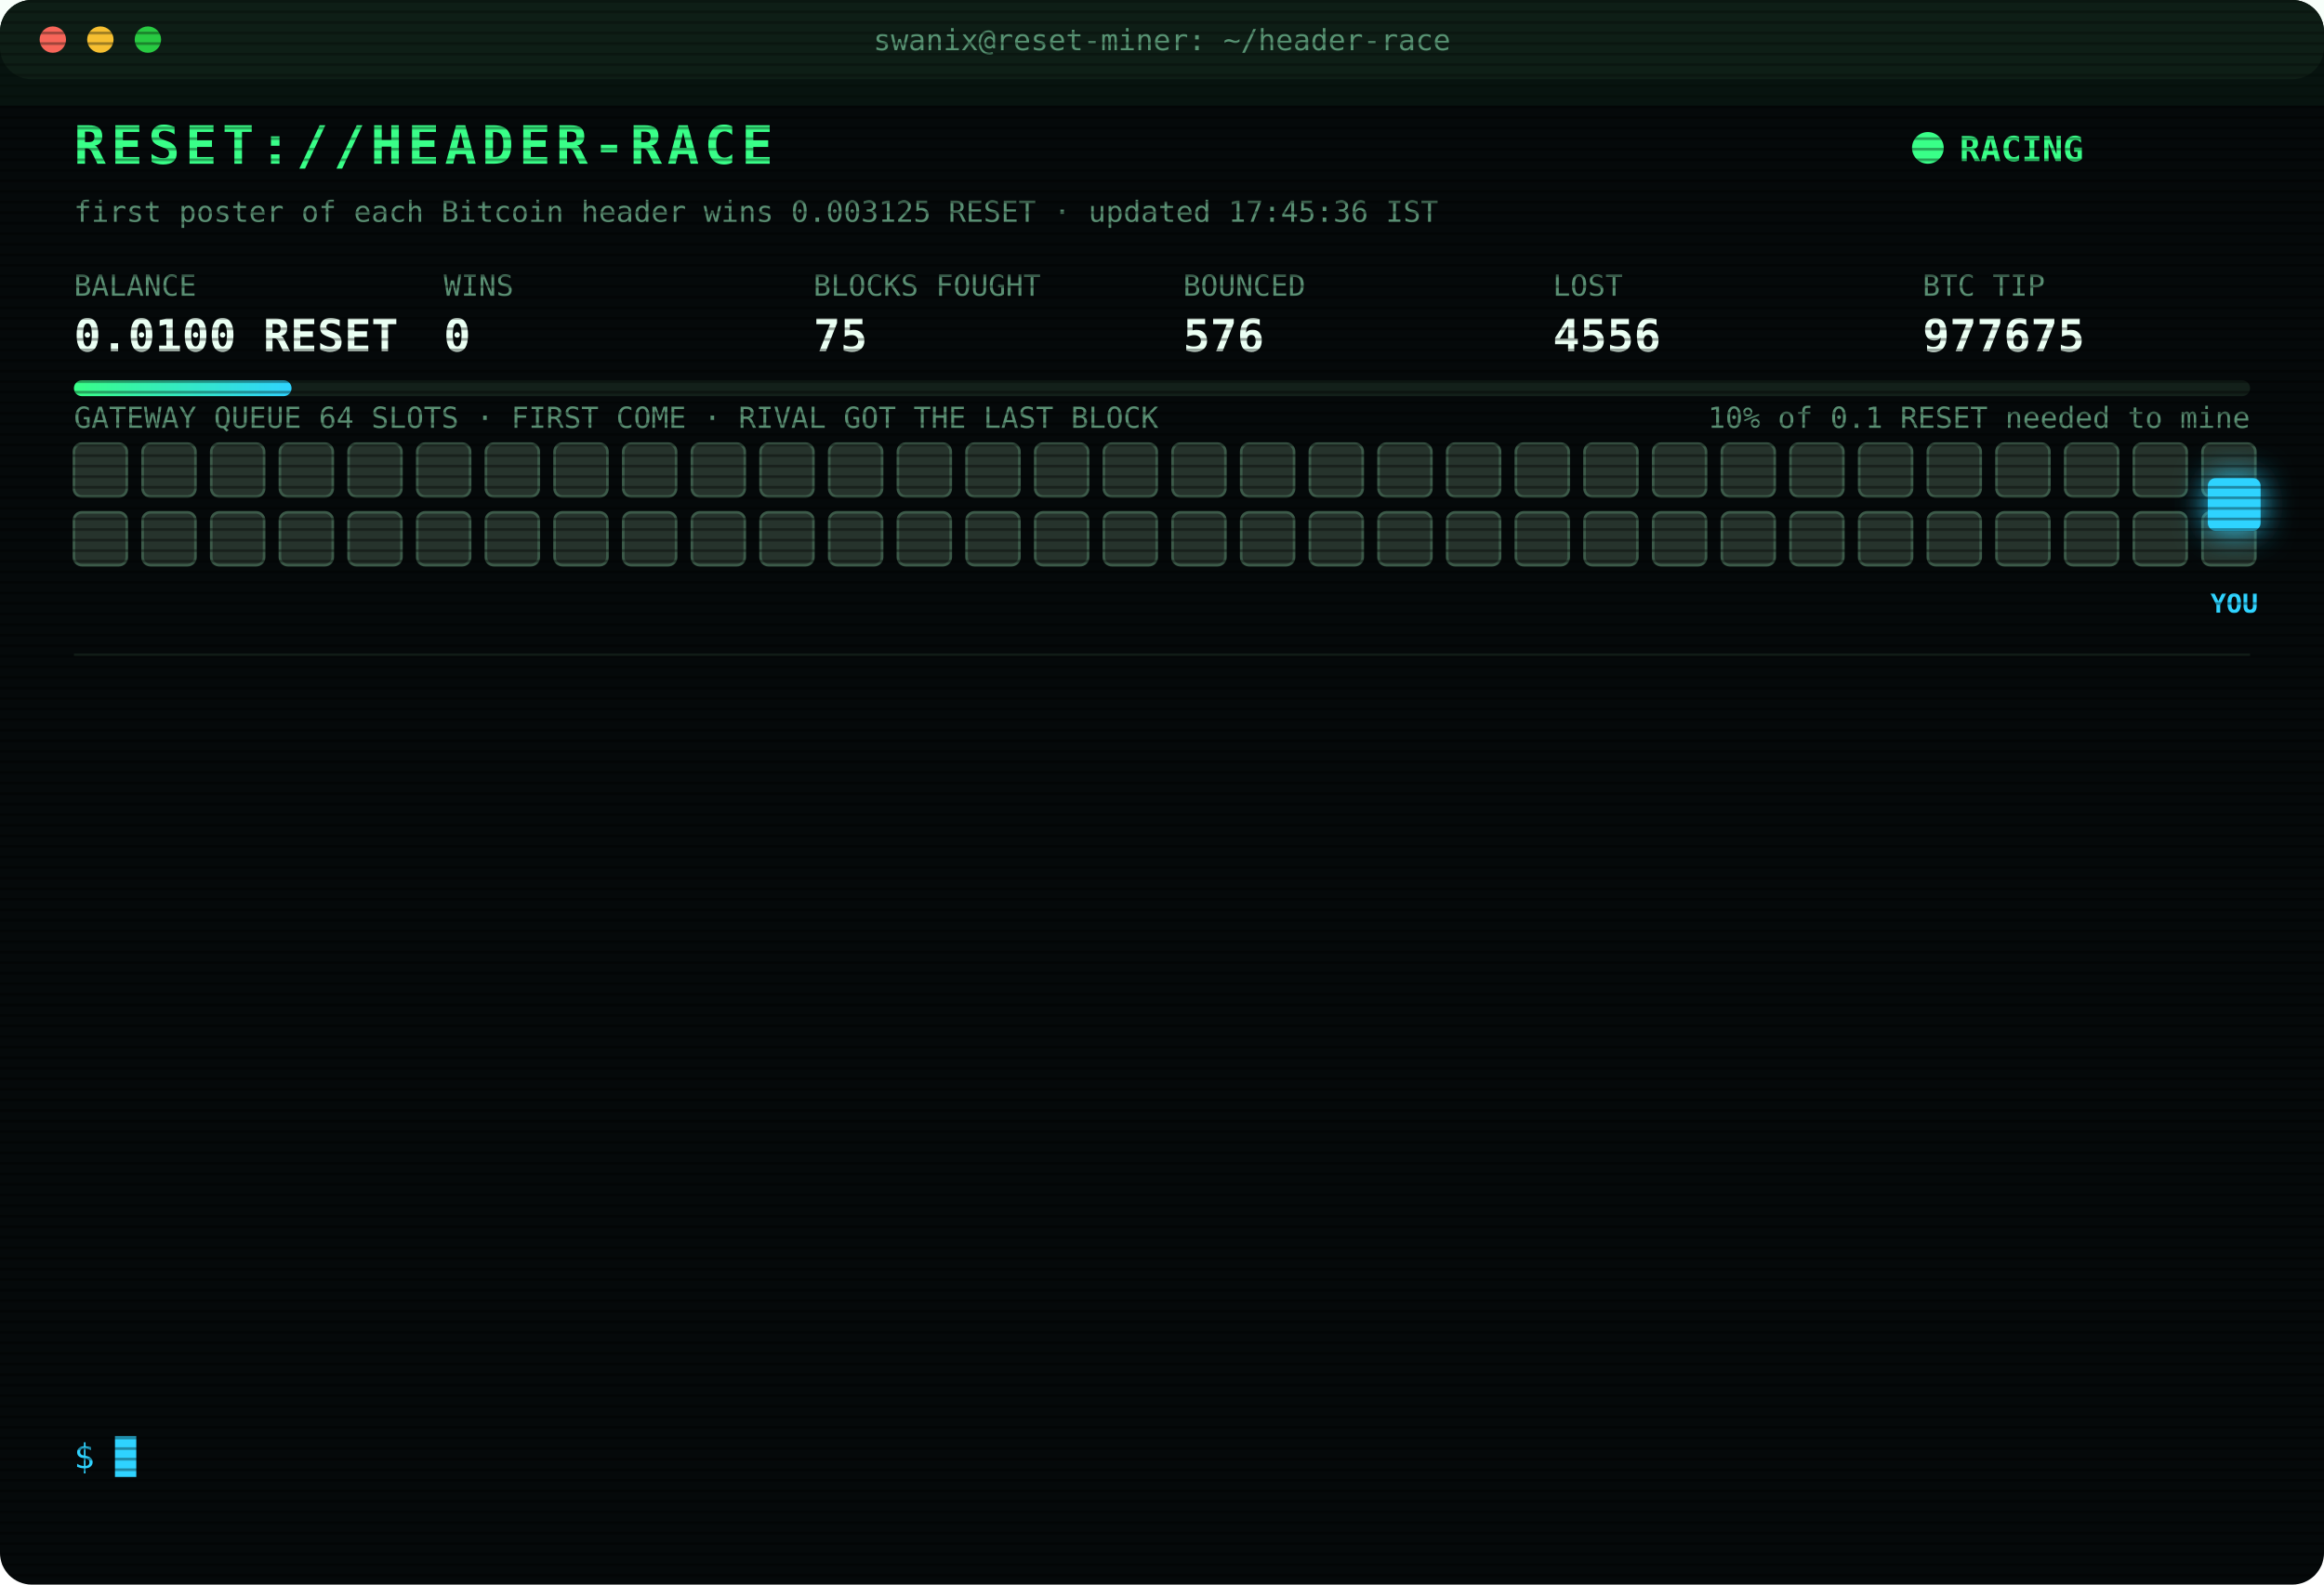
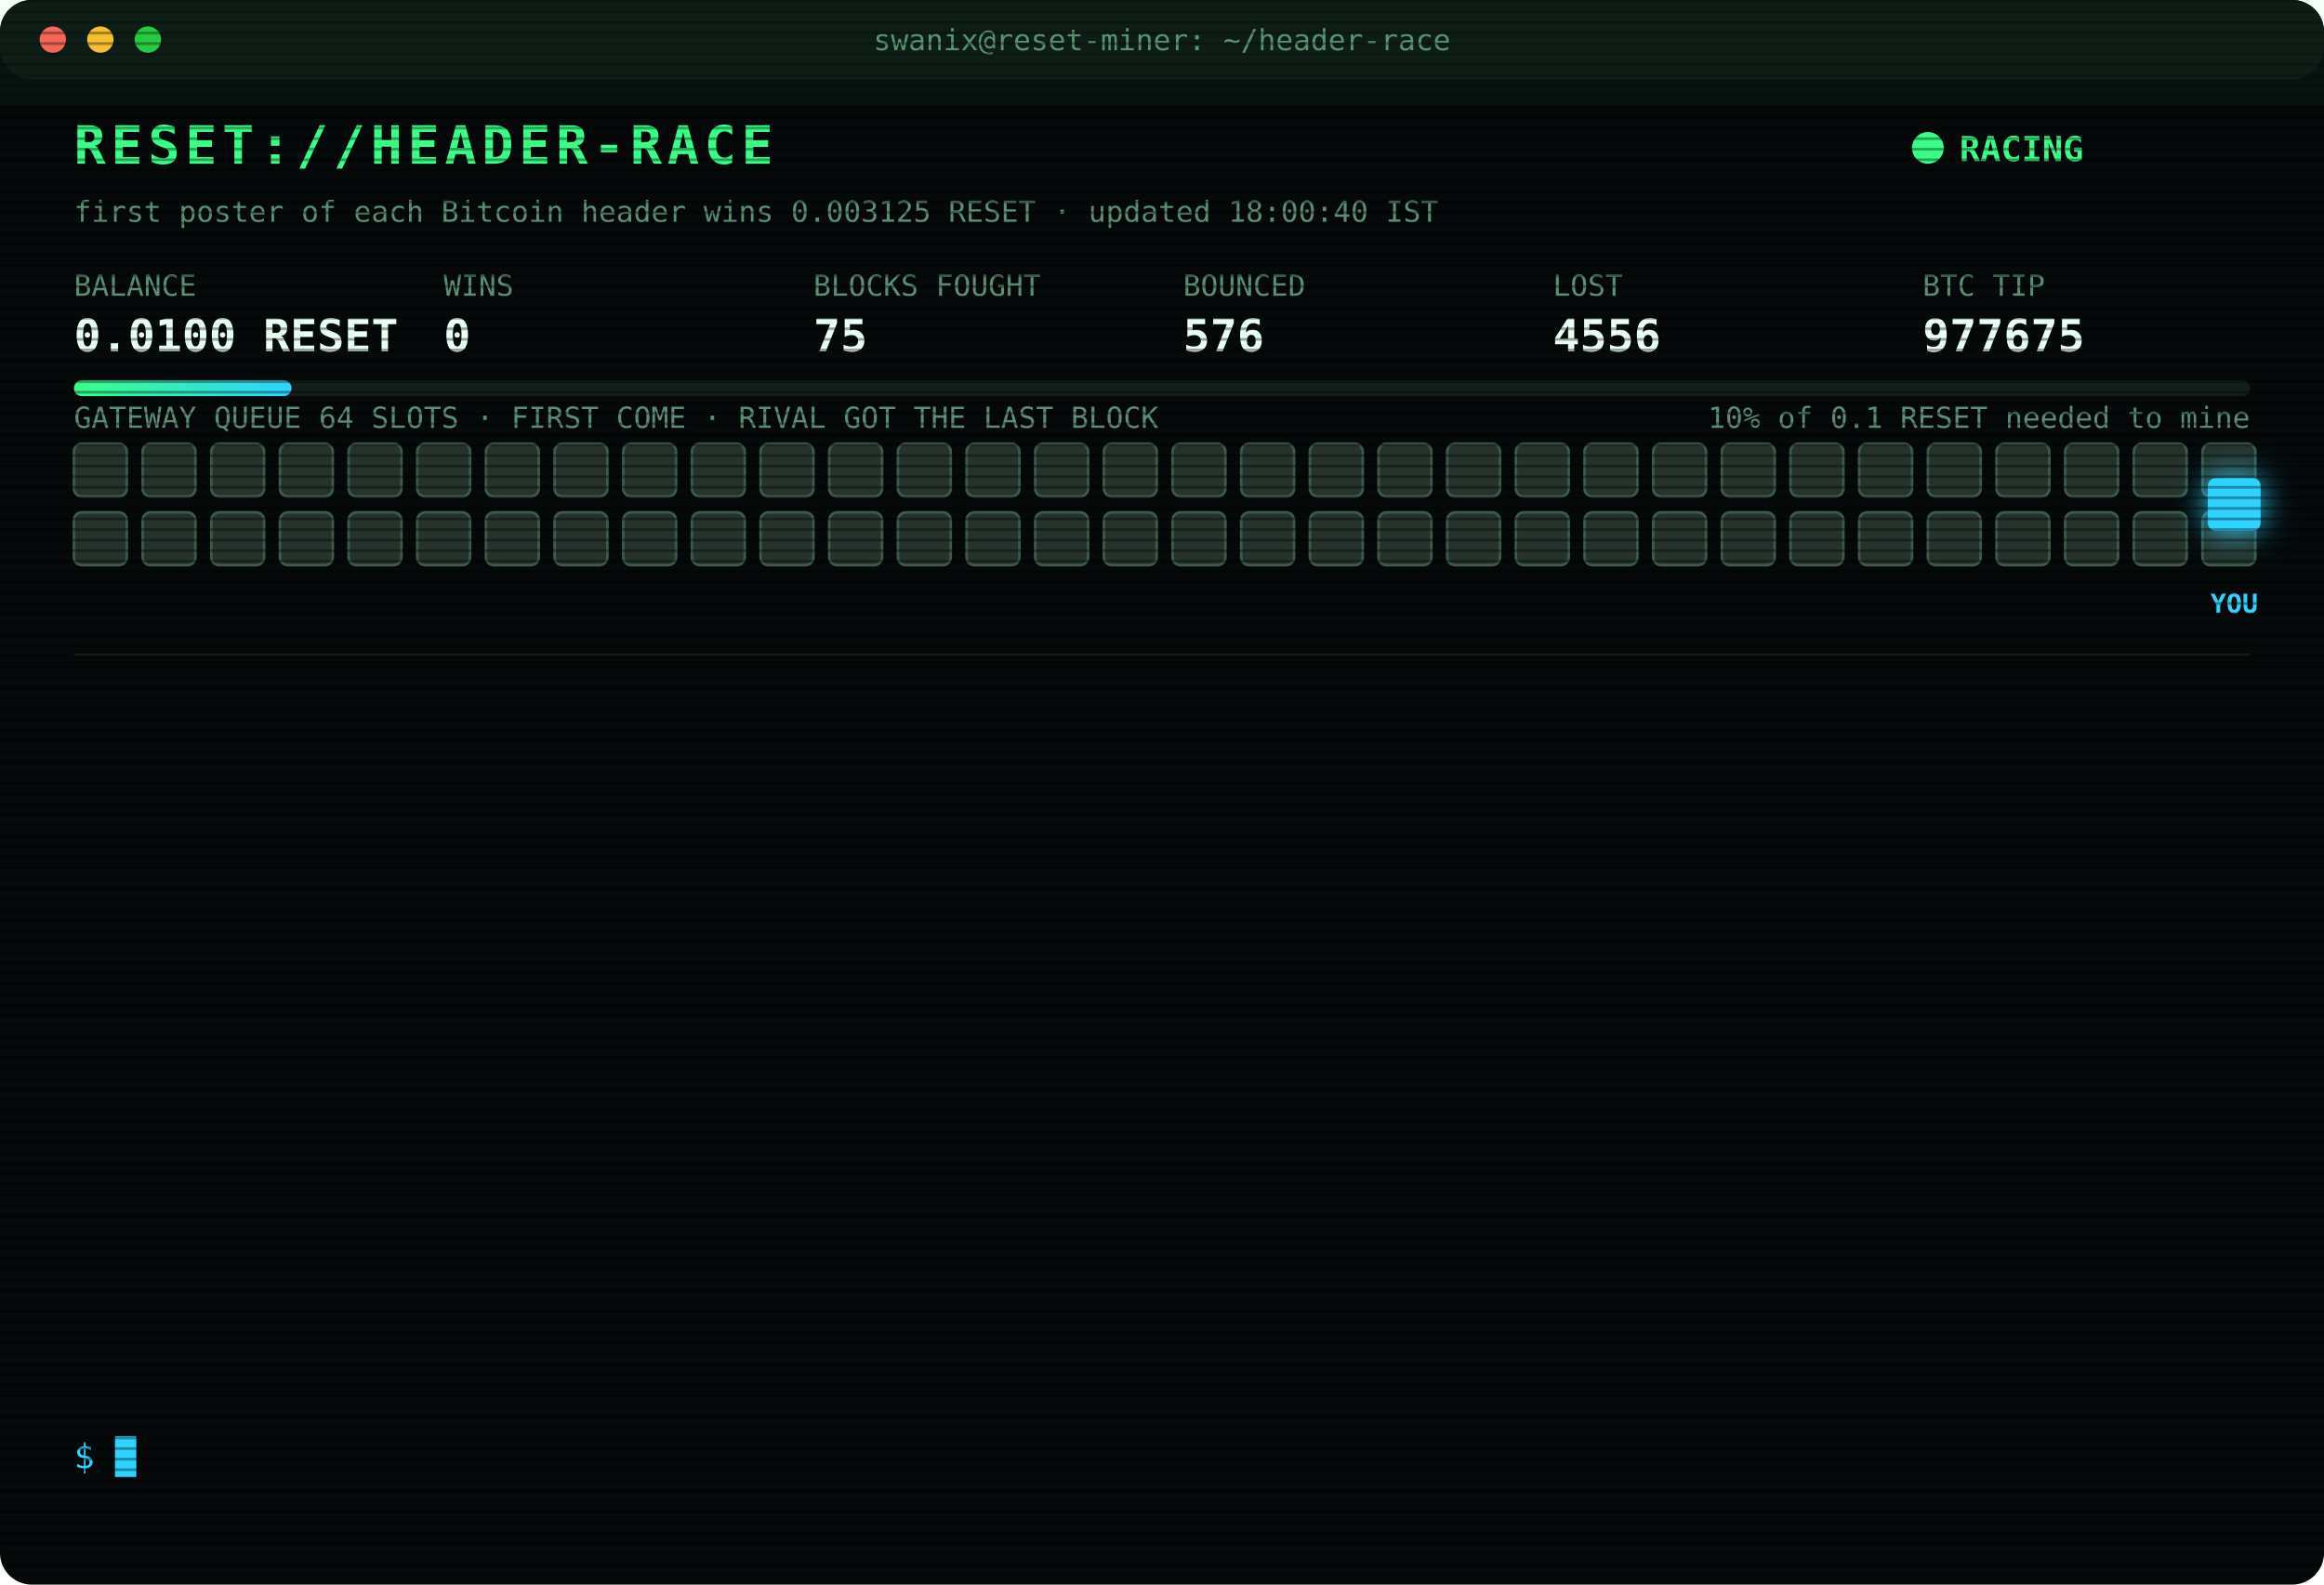
<svg xmlns="http://www.w3.org/2000/svg" width="880" height="600" viewBox="0 0 880 600" font-family="ui-monospace,SFMono-Regular,Menlo,Consolas,monospace">
  <style>
text{font-size:13px;fill:#7CFFB2}
.title{font-size:20px;font-weight:700;fill:#39FF88;letter-spacing:2px;animation:glitch 3s infinite steps(1)}
.sub{fill:#2fd3ff}.k{fill:#5a8f73;font-size:11px}.v{font-size:17px;font-weight:700;fill:#eafff3}
.ts{fill:#3f6b56}.boot{fill:#2fd3ff}.dim{fill:#5a8f73}.bad{fill:#ff4d6d}.warn{fill:#ffd23f}.mag{fill:#ff5cf0}.win{fill:#39FF88;font-weight:700}
.tag{font-size:10px;fill:#2fd3ff;font-weight:700}
.rival{fill:#26332c;stroke:#3c5a49;animation:jam 1.2s infinite alternate}
.idle{fill:#141c18;stroke:#22302a;animation:breathe 4s infinite}
.me{fill:#2fd3ff;filter:drop-shadow(0 0 6px #2fd3ff)}
.hover{animation:nudge 1.1s infinite ease-in-out}.bounce{animation:kick 1.4s infinite}
.ln{opacity:0;animation:in .4s forwards}
.cur{animation:blink 1s infinite steps(1)}
.scan{animation:scan 6s infinite linear}
.led{animation:blink 1.4s infinite}
@keyframes in{from{opacity:0;transform:translateX(-6px)}to{opacity:1;transform:none}}
@keyframes blink{50%{opacity:0}}
@keyframes jam{to{fill:#33463b}}
@keyframes breathe{50%{opacity:.4}}
@keyframes nudge{50%{transform:translateX(-10px)}}
@keyframes kick{0%,100%{transform:none}30%{transform:translateX(-14px)}55%{transform:translateX(10px) translateY(-6px)}}
@keyframes glitch{0%,92%{transform:none}93%{transform:translateX(2px);fill:#ff4d6d}95%{transform:translateX(-2px);fill:#2fd3ff}97%{transform:none}}
@keyframes scan{from{transform:translateY(-40px)}to{transform:translateY(600px)}}
</style>
  <defs>
    <pattern id="sl" width="4" height="4" patternUnits="userSpaceOnUse">
      <rect width="4" height="1" fill="#000" opacity=".35" />
    </pattern>
    <linearGradient id="bar">
      <stop offset="0" stop-color="#39FF88" />
      <stop offset="1" stop-color="#2fd3ff" />
    </linearGradient>
  </defs>
  <rect width="880" height="600" rx="12" fill="#05090a" />
  <rect width="880" height="30" rx="12" fill="#0d1512" />
  <circle cx="20" cy="15" r="5" fill="#ff5f57" />
  <circle cx="38" cy="15" r="5" fill="#febc2e" />
  <circle cx="56" cy="15" r="5" fill="#28c840" />
  <text x="440" y="19" text-anchor="middle" class="k">swanix@reset-miner: ~/header-race</text>
  <text x="28" y="62" class="title">RESET://HEADER-RACE</text>
  <circle class="led" cx="730" cy="56" r="6" fill="#39FF88" />
  <text x="742" y="61" class="win">RACING</text>
-   <text x="28" y="84" class="k">first poster of each Bitcoin header wins 0.003125 RESET · updated 17:45:36 IST</text>
+   <text x="28" y="84" class="k">first poster of each Bitcoin header wins 0.003125 RESET · updated 18:00:40 IST</text>
  <text x="28" y="112" class="k">BALANCE</text>
  <text x="28" y="133" class="v">0.0100 RESET</text>
  <text x="168" y="112" class="k">WINS</text>
  <text x="168" y="133" class="v">0</text>
  <text x="308" y="112" class="k">BLOCKS FOUGHT</text>
  <text x="308" y="133" class="v">75</text>
  <text x="448" y="112" class="k">BOUNCED</text>
  <text x="448" y="133" class="v">576</text>
  <text x="588" y="112" class="k">LOST</text>
  <text x="588" y="133" class="v">4556</text>
  <text x="728" y="112" class="k">BTC TIP</text>
  <text x="728" y="133" class="v">977675</text>
  <rect x="28" y="144" width="824" height="6" rx="3" fill="#13201a" />
  <rect x="28" y="144" width="82.4" height="6" rx="3" fill="url(#bar)" />
  <text x="852" y="162" text-anchor="end" class="k">10% of 0.1 RESET needed to mine</text>
  <text x="28" y="162" class="k">GATEWAY QUEUE 64 SLOTS · FIRST COME · RIVAL GOT THE LAST BLOCK</text>
  <rect class="rival" x="28" y="168" width="20" height="20" rx="3" style="animation-delay:0.00s" />
  <rect class="rival" x="54" y="168" width="20" height="20" rx="3" style="animation-delay:0.05s" />
  <rect class="rival" x="80" y="168" width="20" height="20" rx="3" style="animation-delay:0.10s" />
  <rect class="rival" x="106" y="168" width="20" height="20" rx="3" style="animation-delay:0.15s" />
  <rect class="rival" x="132" y="168" width="20" height="20" rx="3" style="animation-delay:0.20s" />
  <rect class="rival" x="158" y="168" width="20" height="20" rx="3" style="animation-delay:0.25s" />
  <rect class="rival" x="184" y="168" width="20" height="20" rx="3" style="animation-delay:0.30s" />
  <rect class="rival" x="210" y="168" width="20" height="20" rx="3" style="animation-delay:0.35s" />
  <rect class="rival" x="236" y="168" width="20" height="20" rx="3" style="animation-delay:0.40s" />
  <rect class="rival" x="262" y="168" width="20" height="20" rx="3" style="animation-delay:0.45s" />
  <rect class="rival" x="288" y="168" width="20" height="20" rx="3" style="animation-delay:0.50s" />
  <rect class="rival" x="314" y="168" width="20" height="20" rx="3" style="animation-delay:0.55s" />
  <rect class="rival" x="340" y="168" width="20" height="20" rx="3" style="animation-delay:0.60s" />
  <rect class="rival" x="366" y="168" width="20" height="20" rx="3" style="animation-delay:0.65s" />
  <rect class="rival" x="392" y="168" width="20" height="20" rx="3" style="animation-delay:0.70s" />
  <rect class="rival" x="418" y="168" width="20" height="20" rx="3" style="animation-delay:0.75s" />
  <rect class="rival" x="444" y="168" width="20" height="20" rx="3" style="animation-delay:0.80s" />
  <rect class="rival" x="470" y="168" width="20" height="20" rx="3" style="animation-delay:0.85s" />
  <rect class="rival" x="496" y="168" width="20" height="20" rx="3" style="animation-delay:0.90s" />
  <rect class="rival" x="522" y="168" width="20" height="20" rx="3" style="animation-delay:0.95s" />
  <rect class="rival" x="548" y="168" width="20" height="20" rx="3" style="animation-delay:1.00s" />
  <rect class="rival" x="574" y="168" width="20" height="20" rx="3" style="animation-delay:1.05s" />
  <rect class="rival" x="600" y="168" width="20" height="20" rx="3" style="animation-delay:1.10s" />
  <rect class="rival" x="626" y="168" width="20" height="20" rx="3" style="animation-delay:1.15s" />
  <rect class="rival" x="652" y="168" width="20" height="20" rx="3" style="animation-delay:1.20s" />
  <rect class="rival" x="678" y="168" width="20" height="20" rx="3" style="animation-delay:1.25s" />
  <rect class="rival" x="704" y="168" width="20" height="20" rx="3" style="animation-delay:1.30s" />
  <rect class="rival" x="730" y="168" width="20" height="20" rx="3" style="animation-delay:1.35s" />
  <rect class="rival" x="756" y="168" width="20" height="20" rx="3" style="animation-delay:1.40s" />
  <rect class="rival" x="782" y="168" width="20" height="20" rx="3" style="animation-delay:1.45s" />
  <rect class="rival" x="808" y="168" width="20" height="20" rx="3" style="animation-delay:1.50s" />
  <rect class="rival" x="834" y="168" width="20" height="20" rx="3" style="animation-delay:1.55s" />
  <rect class="rival" x="28" y="194" width="20" height="20" rx="3" style="animation-delay:1.60s" />
  <rect class="rival" x="54" y="194" width="20" height="20" rx="3" style="animation-delay:1.65s" />
  <rect class="rival" x="80" y="194" width="20" height="20" rx="3" style="animation-delay:1.70s" />
  <rect class="rival" x="106" y="194" width="20" height="20" rx="3" style="animation-delay:1.75s" />
  <rect class="rival" x="132" y="194" width="20" height="20" rx="3" style="animation-delay:1.80s" />
  <rect class="rival" x="158" y="194" width="20" height="20" rx="3" style="animation-delay:1.85s" />
  <rect class="rival" x="184" y="194" width="20" height="20" rx="3" style="animation-delay:1.90s" />
  <rect class="rival" x="210" y="194" width="20" height="20" rx="3" style="animation-delay:1.95s" />
  <rect class="rival" x="236" y="194" width="20" height="20" rx="3" style="animation-delay:2.00s" />
  <rect class="rival" x="262" y="194" width="20" height="20" rx="3" style="animation-delay:2.05s" />
  <rect class="rival" x="288" y="194" width="20" height="20" rx="3" style="animation-delay:2.10s" />
  <rect class="rival" x="314" y="194" width="20" height="20" rx="3" style="animation-delay:2.15s" />
  <rect class="rival" x="340" y="194" width="20" height="20" rx="3" style="animation-delay:2.20s" />
  <rect class="rival" x="366" y="194" width="20" height="20" rx="3" style="animation-delay:2.25s" />
  <rect class="rival" x="392" y="194" width="20" height="20" rx="3" style="animation-delay:2.30s" />
  <rect class="rival" x="418" y="194" width="20" height="20" rx="3" style="animation-delay:2.35s" />
  <rect class="rival" x="444" y="194" width="20" height="20" rx="3" style="animation-delay:2.40s" />
  <rect class="rival" x="470" y="194" width="20" height="20" rx="3" style="animation-delay:2.45s" />
  <rect class="rival" x="496" y="194" width="20" height="20" rx="3" style="animation-delay:2.50s" />
  <rect class="rival" x="522" y="194" width="20" height="20" rx="3" style="animation-delay:2.55s" />
  <rect class="rival" x="548" y="194" width="20" height="20" rx="3" style="animation-delay:2.60s" />
  <rect class="rival" x="574" y="194" width="20" height="20" rx="3" style="animation-delay:2.65s" />
  <rect class="rival" x="600" y="194" width="20" height="20" rx="3" style="animation-delay:2.70s" />
  <rect class="rival" x="626" y="194" width="20" height="20" rx="3" style="animation-delay:2.75s" />
  <rect class="rival" x="652" y="194" width="20" height="20" rx="3" style="animation-delay:2.80s" />
  <rect class="rival" x="678" y="194" width="20" height="20" rx="3" style="animation-delay:2.85s" />
  <rect class="rival" x="704" y="194" width="20" height="20" rx="3" style="animation-delay:2.90s" />
  <rect class="rival" x="730" y="194" width="20" height="20" rx="3" style="animation-delay:2.95s" />
  <rect class="rival" x="756" y="194" width="20" height="20" rx="3" style="animation-delay:3.00s" />
  <rect class="rival" x="782" y="194" width="20" height="20" rx="3" style="animation-delay:3.05s" />
  <rect class="rival" x="808" y="194" width="20" height="20" rx="3" style="animation-delay:3.10s" />
  <rect class="rival" x="834" y="194" width="20" height="20" rx="3" style="animation-delay:3.15s" />
  <g class="hover">
    <rect class="me" x="836" y="181" width="20" height="20" rx="3" />
    <text class="tag" x="846" y="232" text-anchor="middle">YOU</text>
  </g>
  <line x1="28" x2="852" y1="248" y2="248" stroke="#13201a" />
  <g class="ln" style="animation-delay:0.40s">
    <text x="28" y="270" class="ts">15:01:10</text>
    <text x="104" y="270" class="bad">[LOST] #977663 taken by a rival miner</text>
  </g>
  <g class="ln" style="animation-delay:0.65s">
    <text x="28" y="292" class="ts">15:25:00</text>
    <text x="104" y="292" class="bad">[LOST] #977664 taken by a rival miner</text>
  </g>
  <g class="ln" style="animation-delay:0.90s">
    <text x="28" y="314" class="ts">15:45:12</text>
    <text x="104" y="314" class="bad">[LOST] #977665 taken by a rival miner</text>
  </g>
  <g class="ln" style="animation-delay:1.15s">
    <text x="28" y="336" class="ts">15:49:12</text>
    <text x="104" y="336" class="bad">[LOST] #977666 taken by a rival miner</text>
  </g>
  <g class="ln" style="animation-delay:1.40s">
    <text x="28" y="358" class="ts">15:49:39</text>
    <text x="104" y="358" class="bad">[LOST] #977667 taken by a rival miner</text>
  </g>
  <g class="ln" style="animation-delay:1.65s">
    <text x="28" y="380" class="ts">16:07:59</text>
    <text x="104" y="380" class="bad">[LOST] #977668 taken by a rival miner</text>
  </g>
  <g class="ln" style="animation-delay:1.90s">
    <text x="28" y="402" class="ts">16:13:07</text>
    <text x="104" y="402" class="bad">[LOST] #977669 taken by a rival miner</text>
  </g>
  <g class="ln" style="animation-delay:2.15s">
    <text x="28" y="424" class="ts">16:32:16</text>
    <text x="104" y="424" class="bad">[LOST] #977670 taken by a rival miner</text>
  </g>
  <g class="ln" style="animation-delay:2.40s">
    <text x="28" y="446" class="ts">17:01:32</text>
    <text x="104" y="446" class="bad">[LOST] #977671 taken by a rival miner</text>
  </g>
  <g class="ln" style="animation-delay:2.65s">
    <text x="28" y="468" class="ts">17:14:37</text>
    <text x="104" y="468" class="bad">[LOST] #977672 taken by a rival miner</text>
  </g>
  <g class="ln" style="animation-delay:2.90s">
    <text x="28" y="490" class="ts">17:23:13</text>
    <text x="104" y="490" class="bad">[LOST] #977673 taken by a rival miner</text>
  </g>
  <g class="ln" style="animation-delay:3.15s">
    <text x="28" y="512" class="ts">17:39:38</text>
    <text x="104" y="512" class="bad">[LOST] #977674 taken by a rival miner</text>
  </g>
  <g class="ln" style="animation-delay:3.40s">
    <text x="28" y="534" class="ts">17:41:26</text>
    <text x="104" y="534" class="bad">[LOST] #977675 taken by a rival miner</text>
  </g>
  <text x="28" y="556" class="sub">$ <tspan class="cur">█</tspan>
  </text>
  <rect width="880" height="600" rx="12" fill="url(#sl)" pointer-events="none" />
  <rect class="scan" width="880" height="40" fill="#39FF88" opacity=".04" />
</svg>
